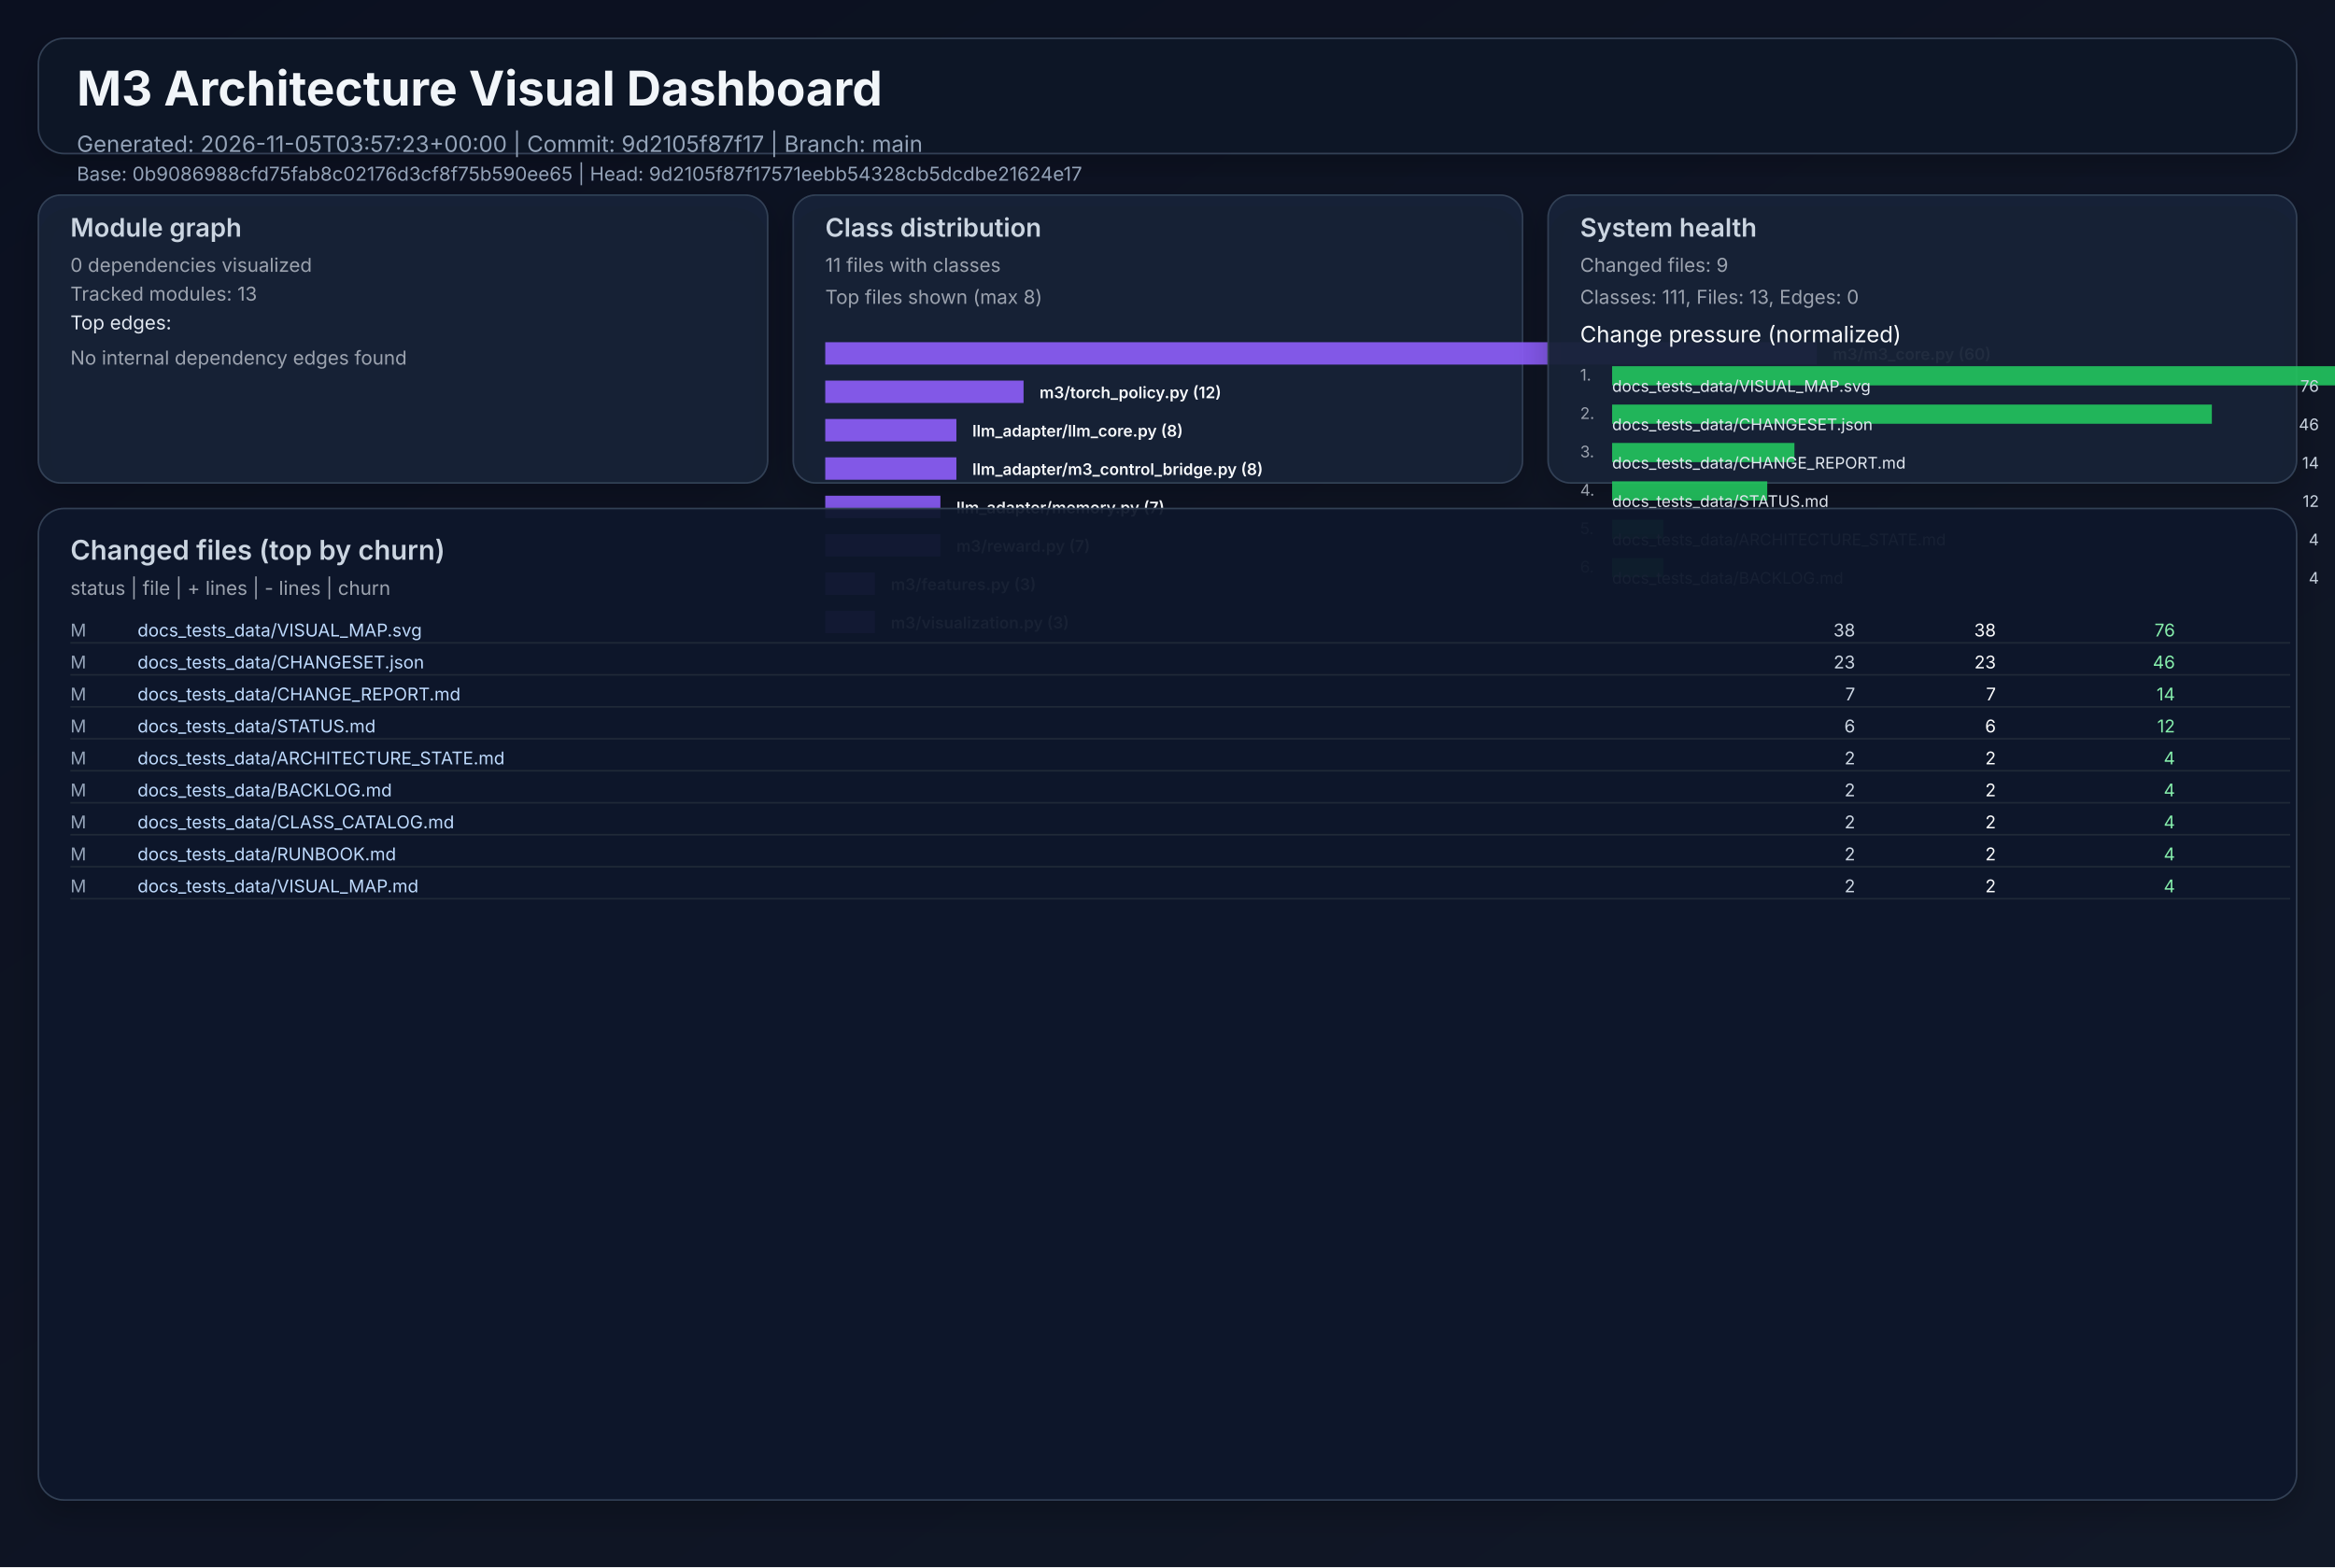
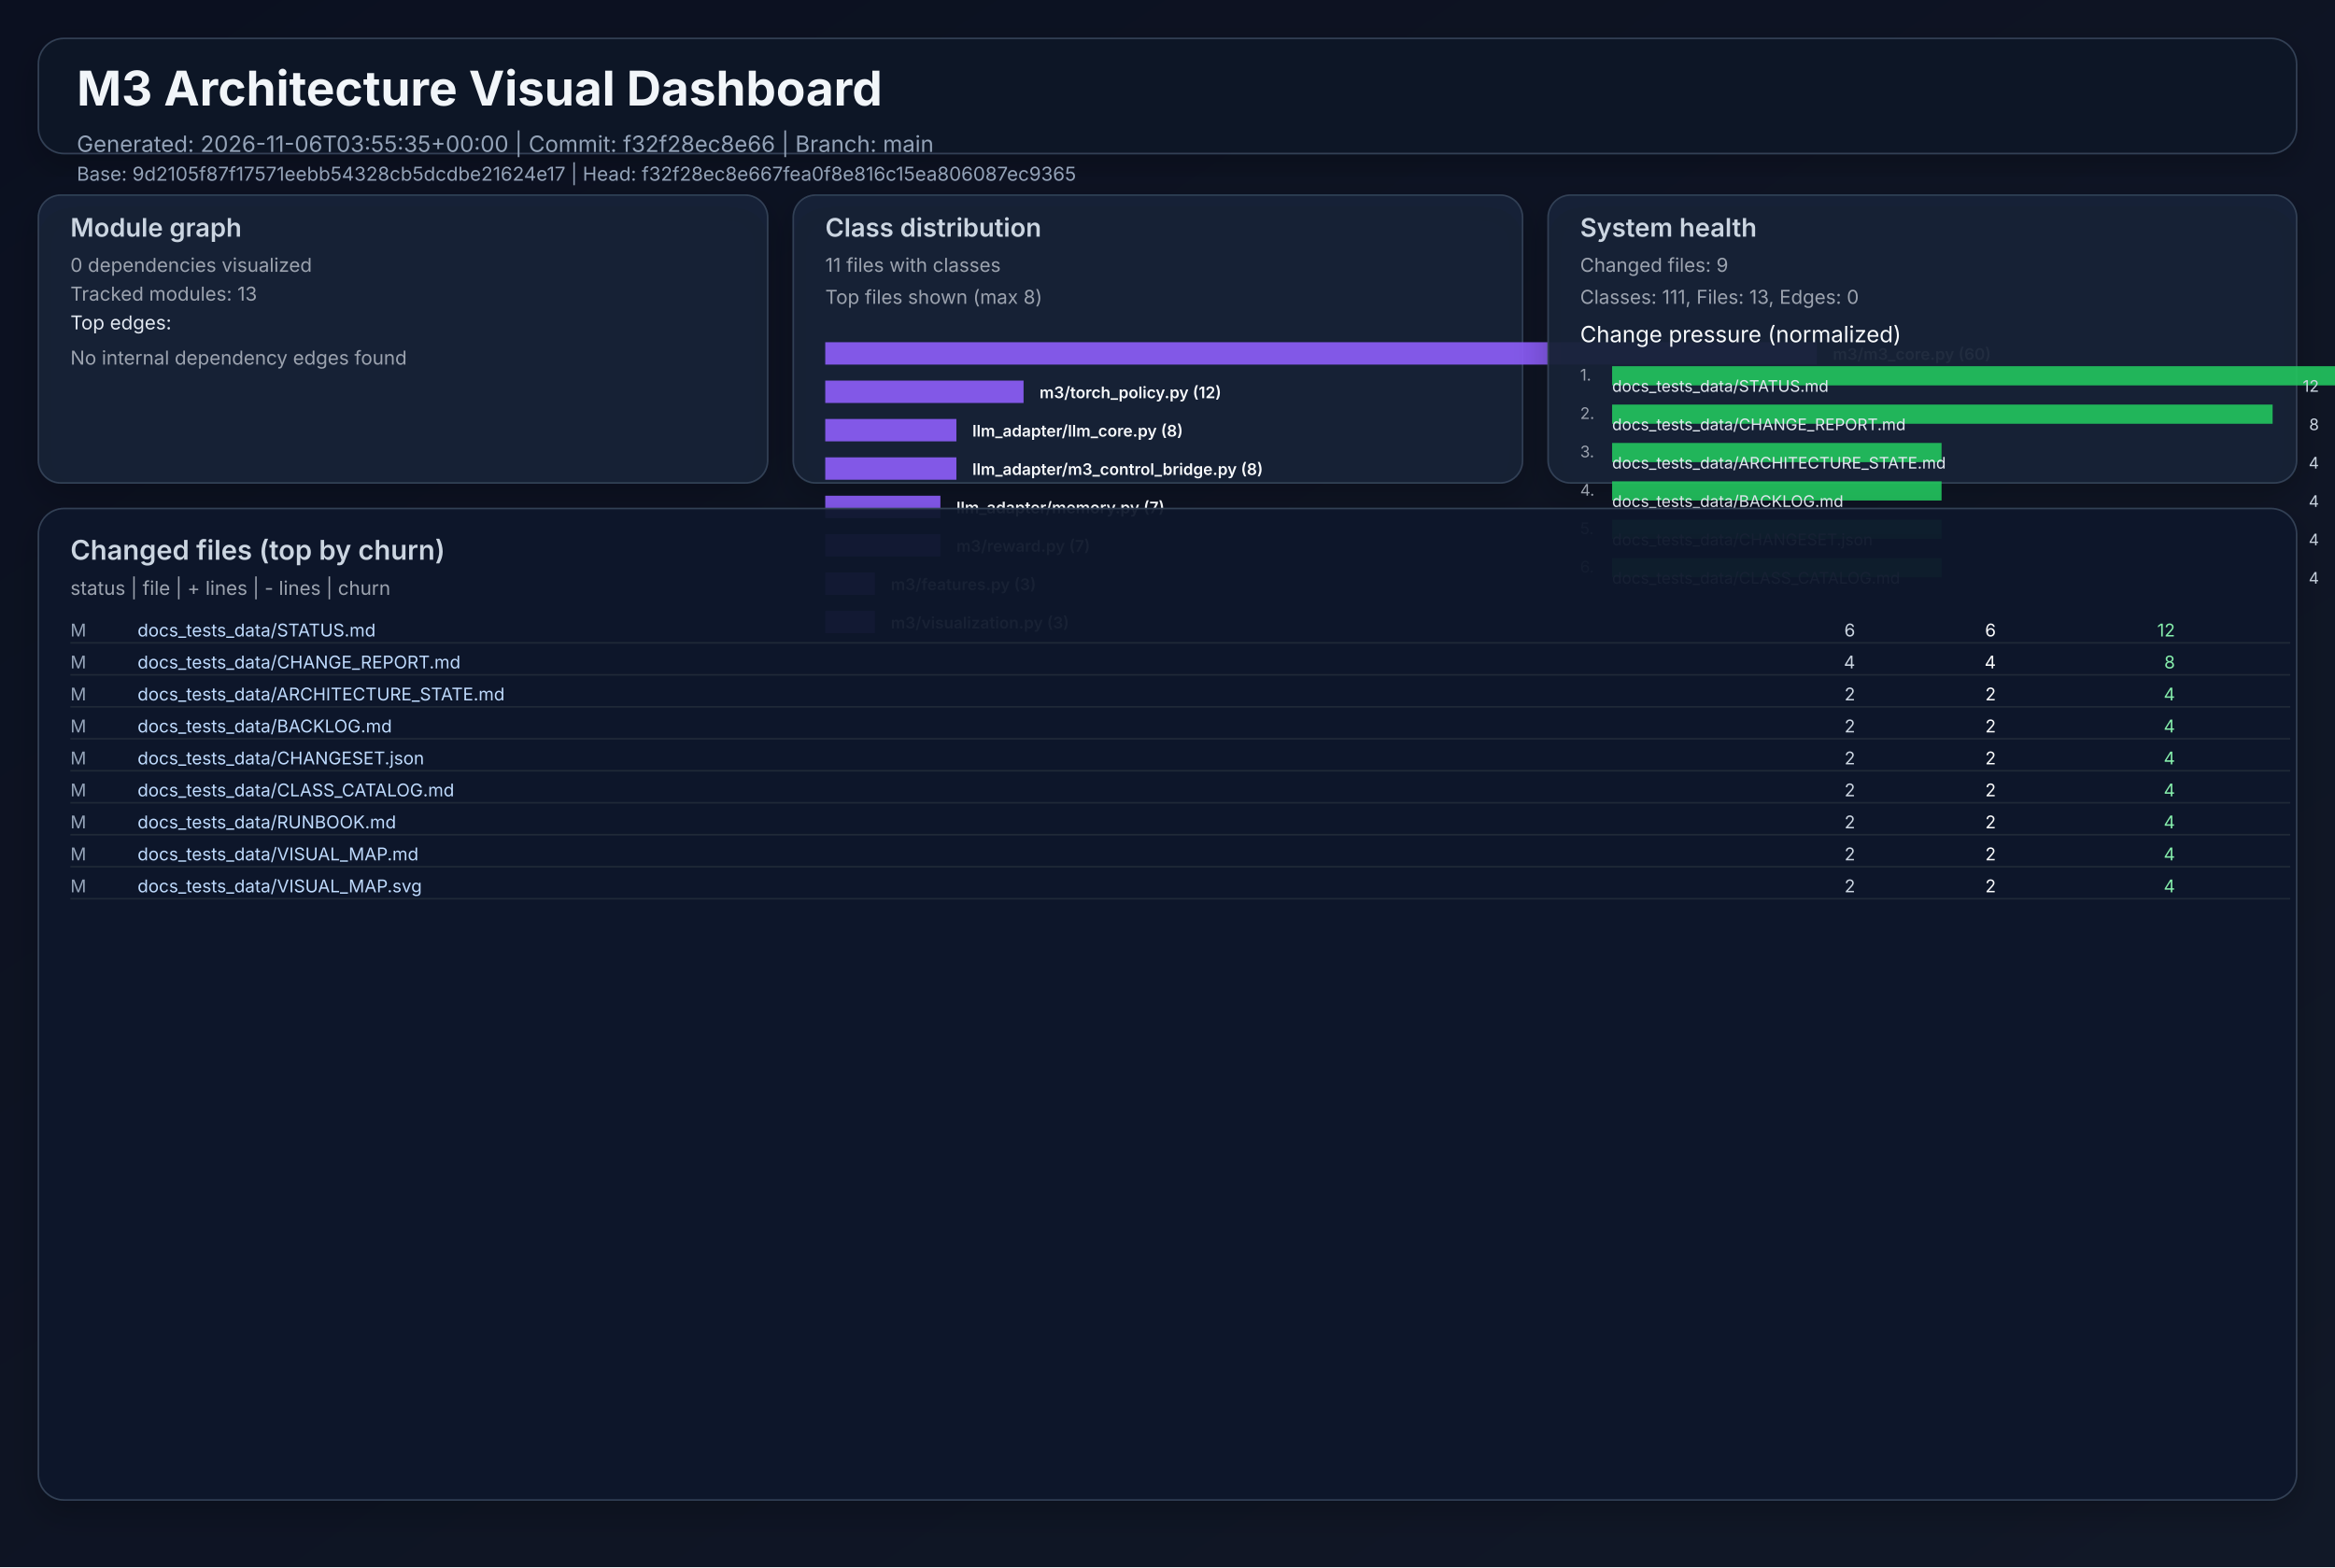
<svg xmlns="http://www.w3.org/2000/svg" width="1460" height="980" viewBox="0 0 1460 980" role="img">
  <defs>
    <linearGradient id="bg" x1="0" y1="0" x2="1" y2="1">
      <stop offset="0%" stop-color="#0b1020" />
      <stop offset="100%" stop-color="#111827" />
    </linearGradient>
    <filter id="cardShadow" x="-20%" y="-20%" width="140%" height="140%">
      <feDropShadow dx="0" dy="8" stdDeviation="10" flood-opacity="0.22" />
    </filter>
  </defs>
  <rect width="1460" height="980" fill="url(#bg)" />
  <g font-family="Inter, Arial, sans-serif">
    <rect x="24" y="24" width="1412" height="72" rx="16" fill="#111827" fill-opacity="0.94" stroke="#334155" stroke-width="1" filter="url(#cardShadow)" />
    <text x="48" y="66" fill="#f1f5f9" font-size="30" font-weight="700">M3 Architecture Visual Dashboard</text>
-     <text x="48" y="95" fill="#94a3b8" font-size="14">Generated: 2026-11-05T03:57:23+00:00  |  Commit: 9d2105f87f17  |  Branch: main</text>
-     <text x="48" y="113" fill="#94a3b8" font-size="12">Base: 0b9086988cfd75fab8c02176d3cf8f75b590ee65  |  Head: 9d2105f87f17571eebb54328cb5dcdbe21624e17</text>
+     <text x="48" y="95" fill="#94a3b8" font-size="14">Generated: 2026-11-06T03:55:35+00:00  |  Commit: f32f28ec8e66  |  Branch: main</text>
+     <text x="48" y="113" fill="#94a3b8" font-size="12">Base: 9d2105f87f17571eebb54328cb5dcdbe21624e17  |  Head: f32f28ec8e667fea0f8e816c15ea806087ec9365</text>
    <rect x="24" y="122" width="456" height="180" rx="14" fill="#17223a" fill-opacity="0.94" stroke="#334155" filter="url(#cardShadow)" />
    <text x="44" y="148" fill="#cbd5e1" font-size="16" font-weight="600">Module graph</text>
    <text x="44" y="170" fill="#9ca3af" font-size="12">0 dependencies visualized</text>
    <text x="44" y="188" fill="#9ca3af" font-size="12">Tracked modules: 13</text>
    <text x="44" y="206" fill="#e2e8f0" font-size="12">Top edges:</text>
    <text x="44" y="228" fill="#9ca3af" font-size="12">No internal dependency edges found</text>
    <rect x="496" y="122" width="456" height="180" rx="14" fill="#17223a" fill-opacity="0.94" stroke="#334155" filter="url(#cardShadow)" />
    <text x="516" y="148" fill="#cbd5e1" font-size="16" font-weight="600">Class distribution</text>
    <text x="516" y="170" fill="#9ca3af" font-size="12">11 files with classes</text>
    <text x="516" y="190" fill="#9ca3af" font-size="12">Top files shown (max 8)</text>
    <rect x="516" y="214" width="620" height="14" fill="#8b5cf6" opacity="0.92" />
    <text x="1146" y="225" fill="#f8fafc" font-size="10" font-weight="600">m3/m3_core.py (60)</text>
    <rect x="516" y="238" width="124" height="14" fill="#8b5cf6" opacity="0.92" />
    <text x="650" y="249" fill="#f8fafc" font-size="10" font-weight="600">m3/torch_policy.py (12)</text>
    <rect x="516" y="262" width="82" height="14" fill="#8b5cf6" opacity="0.92" />
    <text x="608" y="273" fill="#f8fafc" font-size="10" font-weight="600">llm_adapter/llm_core.py (8)</text>
    <rect x="516" y="286" width="82" height="14" fill="#8b5cf6" opacity="0.92" />
    <text x="608" y="297" fill="#f8fafc" font-size="10" font-weight="600">llm_adapter/m3_control_bridge.py (8)</text>
    <rect x="516" y="310" width="72" height="14" fill="#8b5cf6" opacity="0.92" />
    <text x="598" y="321" fill="#f8fafc" font-size="10" font-weight="600">llm_adapter/memory.py (7)</text>
    <rect x="516" y="334" width="72" height="14" fill="#8b5cf6" opacity="0.92" />
    <text x="598" y="345" fill="#f8fafc" font-size="10" font-weight="600">m3/reward.py (7)</text>
    <rect x="516" y="358" width="31" height="14" fill="#8b5cf6" opacity="0.92" />
    <text x="557" y="369" fill="#f8fafc" font-size="10" font-weight="600">m3/features.py (3)</text>
    <rect x="516" y="382" width="31" height="14" fill="#8b5cf6" opacity="0.92" />
    <text x="557" y="393" fill="#f8fafc" font-size="10" font-weight="600">m3/visualization.py (3)</text>
    <rect x="968" y="122" width="468" height="180" rx="14" fill="#17223a" fill-opacity="0.94" stroke="#334155" filter="url(#cardShadow)" />
    <text x="988" y="148" fill="#cbd5e1" font-size="16" font-weight="600">System health</text>
    <text x="988" y="170" fill="#9ca3af" font-size="12">Changed files: 9</text>
    <text x="988" y="190" fill="#9ca3af" font-size="12">Classes: 111, Files: 13, Edges: 0</text>
    <text x="988" y="214" fill="#f8fafc" font-size="14">Change pressure (normalized)</text>
    <text x="988" y="238" fill="#9ca3af" font-size="10">1.</text>
    <rect x="1008" y="229" width="620" height="12" fill="#22c55e" opacity="0.9" />
-     <text x="1008" y="245" fill="#e2e8f0" font-size="10">docs_tests_data/VISUAL_MAP.svg</text>
-     <text x="1450" y="245" fill="#cbd5e1" font-size="10" text-anchor="end">76</text>
+     <text x="1008" y="245" fill="#e2e8f0" font-size="10">docs_tests_data/STATUS.md</text>
+     <text x="1450" y="245" fill="#cbd5e1" font-size="10" text-anchor="end">12</text>
    <text x="988" y="262" fill="#9ca3af" font-size="10">2.</text>
-     <rect x="1008" y="253" width="375" height="12" fill="#22c55e" opacity="0.9" />
-     <text x="1008" y="269" fill="#e2e8f0" font-size="10">docs_tests_data/CHANGESET.json</text>
-     <text x="1450" y="269" fill="#cbd5e1" font-size="10" text-anchor="end">46</text>
+     <rect x="1008" y="253" width="413" height="12" fill="#22c55e" opacity="0.9" />
+     <text x="1008" y="269" fill="#e2e8f0" font-size="10">docs_tests_data/CHANGE_REPORT.md</text>
+     <text x="1450" y="269" fill="#cbd5e1" font-size="10" text-anchor="end">8</text>
    <text x="988" y="286" fill="#9ca3af" font-size="10">3.</text>
-     <rect x="1008" y="277" width="114" height="12" fill="#22c55e" opacity="0.9" />
-     <text x="1008" y="293" fill="#e2e8f0" font-size="10">docs_tests_data/CHANGE_REPORT.md</text>
-     <text x="1450" y="293" fill="#cbd5e1" font-size="10" text-anchor="end">14</text>
+     <rect x="1008" y="277" width="206" height="12" fill="#22c55e" opacity="0.9" />
+     <text x="1008" y="293" fill="#e2e8f0" font-size="10">docs_tests_data/ARCHITECTURE_STATE.md</text>
+     <text x="1450" y="293" fill="#cbd5e1" font-size="10" text-anchor="end">4</text>
    <text x="988" y="310" fill="#9ca3af" font-size="10">4.</text>
-     <rect x="1008" y="301" width="97" height="12" fill="#22c55e" opacity="0.9" />
-     <text x="1008" y="317" fill="#e2e8f0" font-size="10">docs_tests_data/STATUS.md</text>
-     <text x="1450" y="317" fill="#cbd5e1" font-size="10" text-anchor="end">12</text>
+     <rect x="1008" y="301" width="206" height="12" fill="#22c55e" opacity="0.9" />
+     <text x="1008" y="317" fill="#e2e8f0" font-size="10">docs_tests_data/BACKLOG.md</text>
+     <text x="1450" y="317" fill="#cbd5e1" font-size="10" text-anchor="end">4</text>
    <text x="988" y="334" fill="#9ca3af" font-size="10">5.</text>
-     <rect x="1008" y="325" width="32" height="12" fill="#22c55e" opacity="0.9" />
-     <text x="1008" y="341" fill="#e2e8f0" font-size="10">docs_tests_data/ARCHITECTURE_STATE.md</text>
+     <rect x="1008" y="325" width="206" height="12" fill="#22c55e" opacity="0.9" />
+     <text x="1008" y="341" fill="#e2e8f0" font-size="10">docs_tests_data/CHANGESET.json</text>
    <text x="1450" y="341" fill="#cbd5e1" font-size="10" text-anchor="end">4</text>
    <text x="988" y="358" fill="#9ca3af" font-size="10">6.</text>
-     <rect x="1008" y="349" width="32" height="12" fill="#22c55e" opacity="0.9" />
-     <text x="1008" y="365" fill="#e2e8f0" font-size="10">docs_tests_data/BACKLOG.md</text>
+     <rect x="1008" y="349" width="206" height="12" fill="#22c55e" opacity="0.9" />
+     <text x="1008" y="365" fill="#e2e8f0" font-size="10">docs_tests_data/CLASS_CATALOG.md</text>
    <text x="1450" y="365" fill="#cbd5e1" font-size="10" text-anchor="end">4</text>
    <rect x="24" y="318" width="1412" height="620" rx="16" fill="#0f172a" fill-opacity="0.94" stroke="#334155" filter="url(#cardShadow)" />
    <text x="44" y="350" fill="#cbd5e1" font-size="17" font-weight="600">Changed files (top by churn)</text>
    <text x="44" y="372" fill="#9ca3af" font-size="12">status  |  file  | + lines  | - lines  | churn</text>
    <text x="44" y="398" fill="#94a3b8" font-size="11"> M</text>
-     <text x="86" y="398" fill="#bfdbfe" font-size="11" text-anchor="start">docs_tests_data/VISUAL_MAP.svg</text>
-     <text x="1160" y="398" fill="#cbd5e1" font-size="11" text-anchor="end">   38</text>
-     <text x="1248" y="398" fill="#f9fafb" font-size="11" text-anchor="end">   38</text>
-     <text x="1360" y="398" fill="#86efac" font-size="11" text-anchor="end">    76</text>
+     <text x="86" y="398" fill="#bfdbfe" font-size="11" text-anchor="start">docs_tests_data/STATUS.md</text>
+     <text x="1160" y="398" fill="#cbd5e1" font-size="11" text-anchor="end">    6</text>
+     <text x="1248" y="398" fill="#f9fafb" font-size="11" text-anchor="end">    6</text>
+     <text x="1360" y="398" fill="#86efac" font-size="11" text-anchor="end">    12</text>
    <line x1="44" y1="402" x2="1432" y2="402" stroke="#1f2937" stroke-width="1" />
    <text x="44" y="418" fill="#94a3b8" font-size="11"> M</text>
-     <text x="86" y="418" fill="#bfdbfe" font-size="11" text-anchor="start">docs_tests_data/CHANGESET.json</text>
-     <text x="1160" y="418" fill="#cbd5e1" font-size="11" text-anchor="end">   23</text>
-     <text x="1248" y="418" fill="#f9fafb" font-size="11" text-anchor="end">   23</text>
-     <text x="1360" y="418" fill="#86efac" font-size="11" text-anchor="end">    46</text>
+     <text x="86" y="418" fill="#bfdbfe" font-size="11" text-anchor="start">docs_tests_data/CHANGE_REPORT.md</text>
+     <text x="1160" y="418" fill="#cbd5e1" font-size="11" text-anchor="end">    4</text>
+     <text x="1248" y="418" fill="#f9fafb" font-size="11" text-anchor="end">    4</text>
+     <text x="1360" y="418" fill="#86efac" font-size="11" text-anchor="end">     8</text>
    <line x1="44" y1="422" x2="1432" y2="422" stroke="#1f2937" stroke-width="1" />
    <text x="44" y="438" fill="#94a3b8" font-size="11"> M</text>
-     <text x="86" y="438" fill="#bfdbfe" font-size="11" text-anchor="start">docs_tests_data/CHANGE_REPORT.md</text>
-     <text x="1160" y="438" fill="#cbd5e1" font-size="11" text-anchor="end">    7</text>
-     <text x="1248" y="438" fill="#f9fafb" font-size="11" text-anchor="end">    7</text>
-     <text x="1360" y="438" fill="#86efac" font-size="11" text-anchor="end">    14</text>
+     <text x="86" y="438" fill="#bfdbfe" font-size="11" text-anchor="start">docs_tests_data/ARCHITECTURE_STATE.md</text>
+     <text x="1160" y="438" fill="#cbd5e1" font-size="11" text-anchor="end">    2</text>
+     <text x="1248" y="438" fill="#f9fafb" font-size="11" text-anchor="end">    2</text>
+     <text x="1360" y="438" fill="#86efac" font-size="11" text-anchor="end">     4</text>
    <line x1="44" y1="442" x2="1432" y2="442" stroke="#1f2937" stroke-width="1" />
    <text x="44" y="458" fill="#94a3b8" font-size="11"> M</text>
-     <text x="86" y="458" fill="#bfdbfe" font-size="11" text-anchor="start">docs_tests_data/STATUS.md</text>
-     <text x="1160" y="458" fill="#cbd5e1" font-size="11" text-anchor="end">    6</text>
-     <text x="1248" y="458" fill="#f9fafb" font-size="11" text-anchor="end">    6</text>
-     <text x="1360" y="458" fill="#86efac" font-size="11" text-anchor="end">    12</text>
+     <text x="86" y="458" fill="#bfdbfe" font-size="11" text-anchor="start">docs_tests_data/BACKLOG.md</text>
+     <text x="1160" y="458" fill="#cbd5e1" font-size="11" text-anchor="end">    2</text>
+     <text x="1248" y="458" fill="#f9fafb" font-size="11" text-anchor="end">    2</text>
+     <text x="1360" y="458" fill="#86efac" font-size="11" text-anchor="end">     4</text>
    <line x1="44" y1="462" x2="1432" y2="462" stroke="#1f2937" stroke-width="1" />
    <text x="44" y="478" fill="#94a3b8" font-size="11"> M</text>
-     <text x="86" y="478" fill="#bfdbfe" font-size="11" text-anchor="start">docs_tests_data/ARCHITECTURE_STATE.md</text>
+     <text x="86" y="478" fill="#bfdbfe" font-size="11" text-anchor="start">docs_tests_data/CHANGESET.json</text>
    <text x="1160" y="478" fill="#cbd5e1" font-size="11" text-anchor="end">    2</text>
    <text x="1248" y="478" fill="#f9fafb" font-size="11" text-anchor="end">    2</text>
    <text x="1360" y="478" fill="#86efac" font-size="11" text-anchor="end">     4</text>
    <line x1="44" y1="482" x2="1432" y2="482" stroke="#1f2937" stroke-width="1" />
    <text x="44" y="498" fill="#94a3b8" font-size="11"> M</text>
-     <text x="86" y="498" fill="#bfdbfe" font-size="11" text-anchor="start">docs_tests_data/BACKLOG.md</text>
+     <text x="86" y="498" fill="#bfdbfe" font-size="11" text-anchor="start">docs_tests_data/CLASS_CATALOG.md</text>
    <text x="1160" y="498" fill="#cbd5e1" font-size="11" text-anchor="end">    2</text>
    <text x="1248" y="498" fill="#f9fafb" font-size="11" text-anchor="end">    2</text>
    <text x="1360" y="498" fill="#86efac" font-size="11" text-anchor="end">     4</text>
    <line x1="44" y1="502" x2="1432" y2="502" stroke="#1f2937" stroke-width="1" />
    <text x="44" y="518" fill="#94a3b8" font-size="11"> M</text>
-     <text x="86" y="518" fill="#bfdbfe" font-size="11" text-anchor="start">docs_tests_data/CLASS_CATALOG.md</text>
+     <text x="86" y="518" fill="#bfdbfe" font-size="11" text-anchor="start">docs_tests_data/RUNBOOK.md</text>
    <text x="1160" y="518" fill="#cbd5e1" font-size="11" text-anchor="end">    2</text>
    <text x="1248" y="518" fill="#f9fafb" font-size="11" text-anchor="end">    2</text>
    <text x="1360" y="518" fill="#86efac" font-size="11" text-anchor="end">     4</text>
    <line x1="44" y1="522" x2="1432" y2="522" stroke="#1f2937" stroke-width="1" />
    <text x="44" y="538" fill="#94a3b8" font-size="11"> M</text>
-     <text x="86" y="538" fill="#bfdbfe" font-size="11" text-anchor="start">docs_tests_data/RUNBOOK.md</text>
+     <text x="86" y="538" fill="#bfdbfe" font-size="11" text-anchor="start">docs_tests_data/VISUAL_MAP.md</text>
    <text x="1160" y="538" fill="#cbd5e1" font-size="11" text-anchor="end">    2</text>
    <text x="1248" y="538" fill="#f9fafb" font-size="11" text-anchor="end">    2</text>
    <text x="1360" y="538" fill="#86efac" font-size="11" text-anchor="end">     4</text>
    <line x1="44" y1="542" x2="1432" y2="542" stroke="#1f2937" stroke-width="1" />
    <text x="44" y="558" fill="#94a3b8" font-size="11"> M</text>
-     <text x="86" y="558" fill="#bfdbfe" font-size="11" text-anchor="start">docs_tests_data/VISUAL_MAP.md</text>
+     <text x="86" y="558" fill="#bfdbfe" font-size="11" text-anchor="start">docs_tests_data/VISUAL_MAP.svg</text>
    <text x="1160" y="558" fill="#cbd5e1" font-size="11" text-anchor="end">    2</text>
    <text x="1248" y="558" fill="#f9fafb" font-size="11" text-anchor="end">    2</text>
    <text x="1360" y="558" fill="#86efac" font-size="11" text-anchor="end">     4</text>
    <line x1="44" y1="562" x2="1432" y2="562" stroke="#1f2937" stroke-width="1" />
  </g>
</svg>
